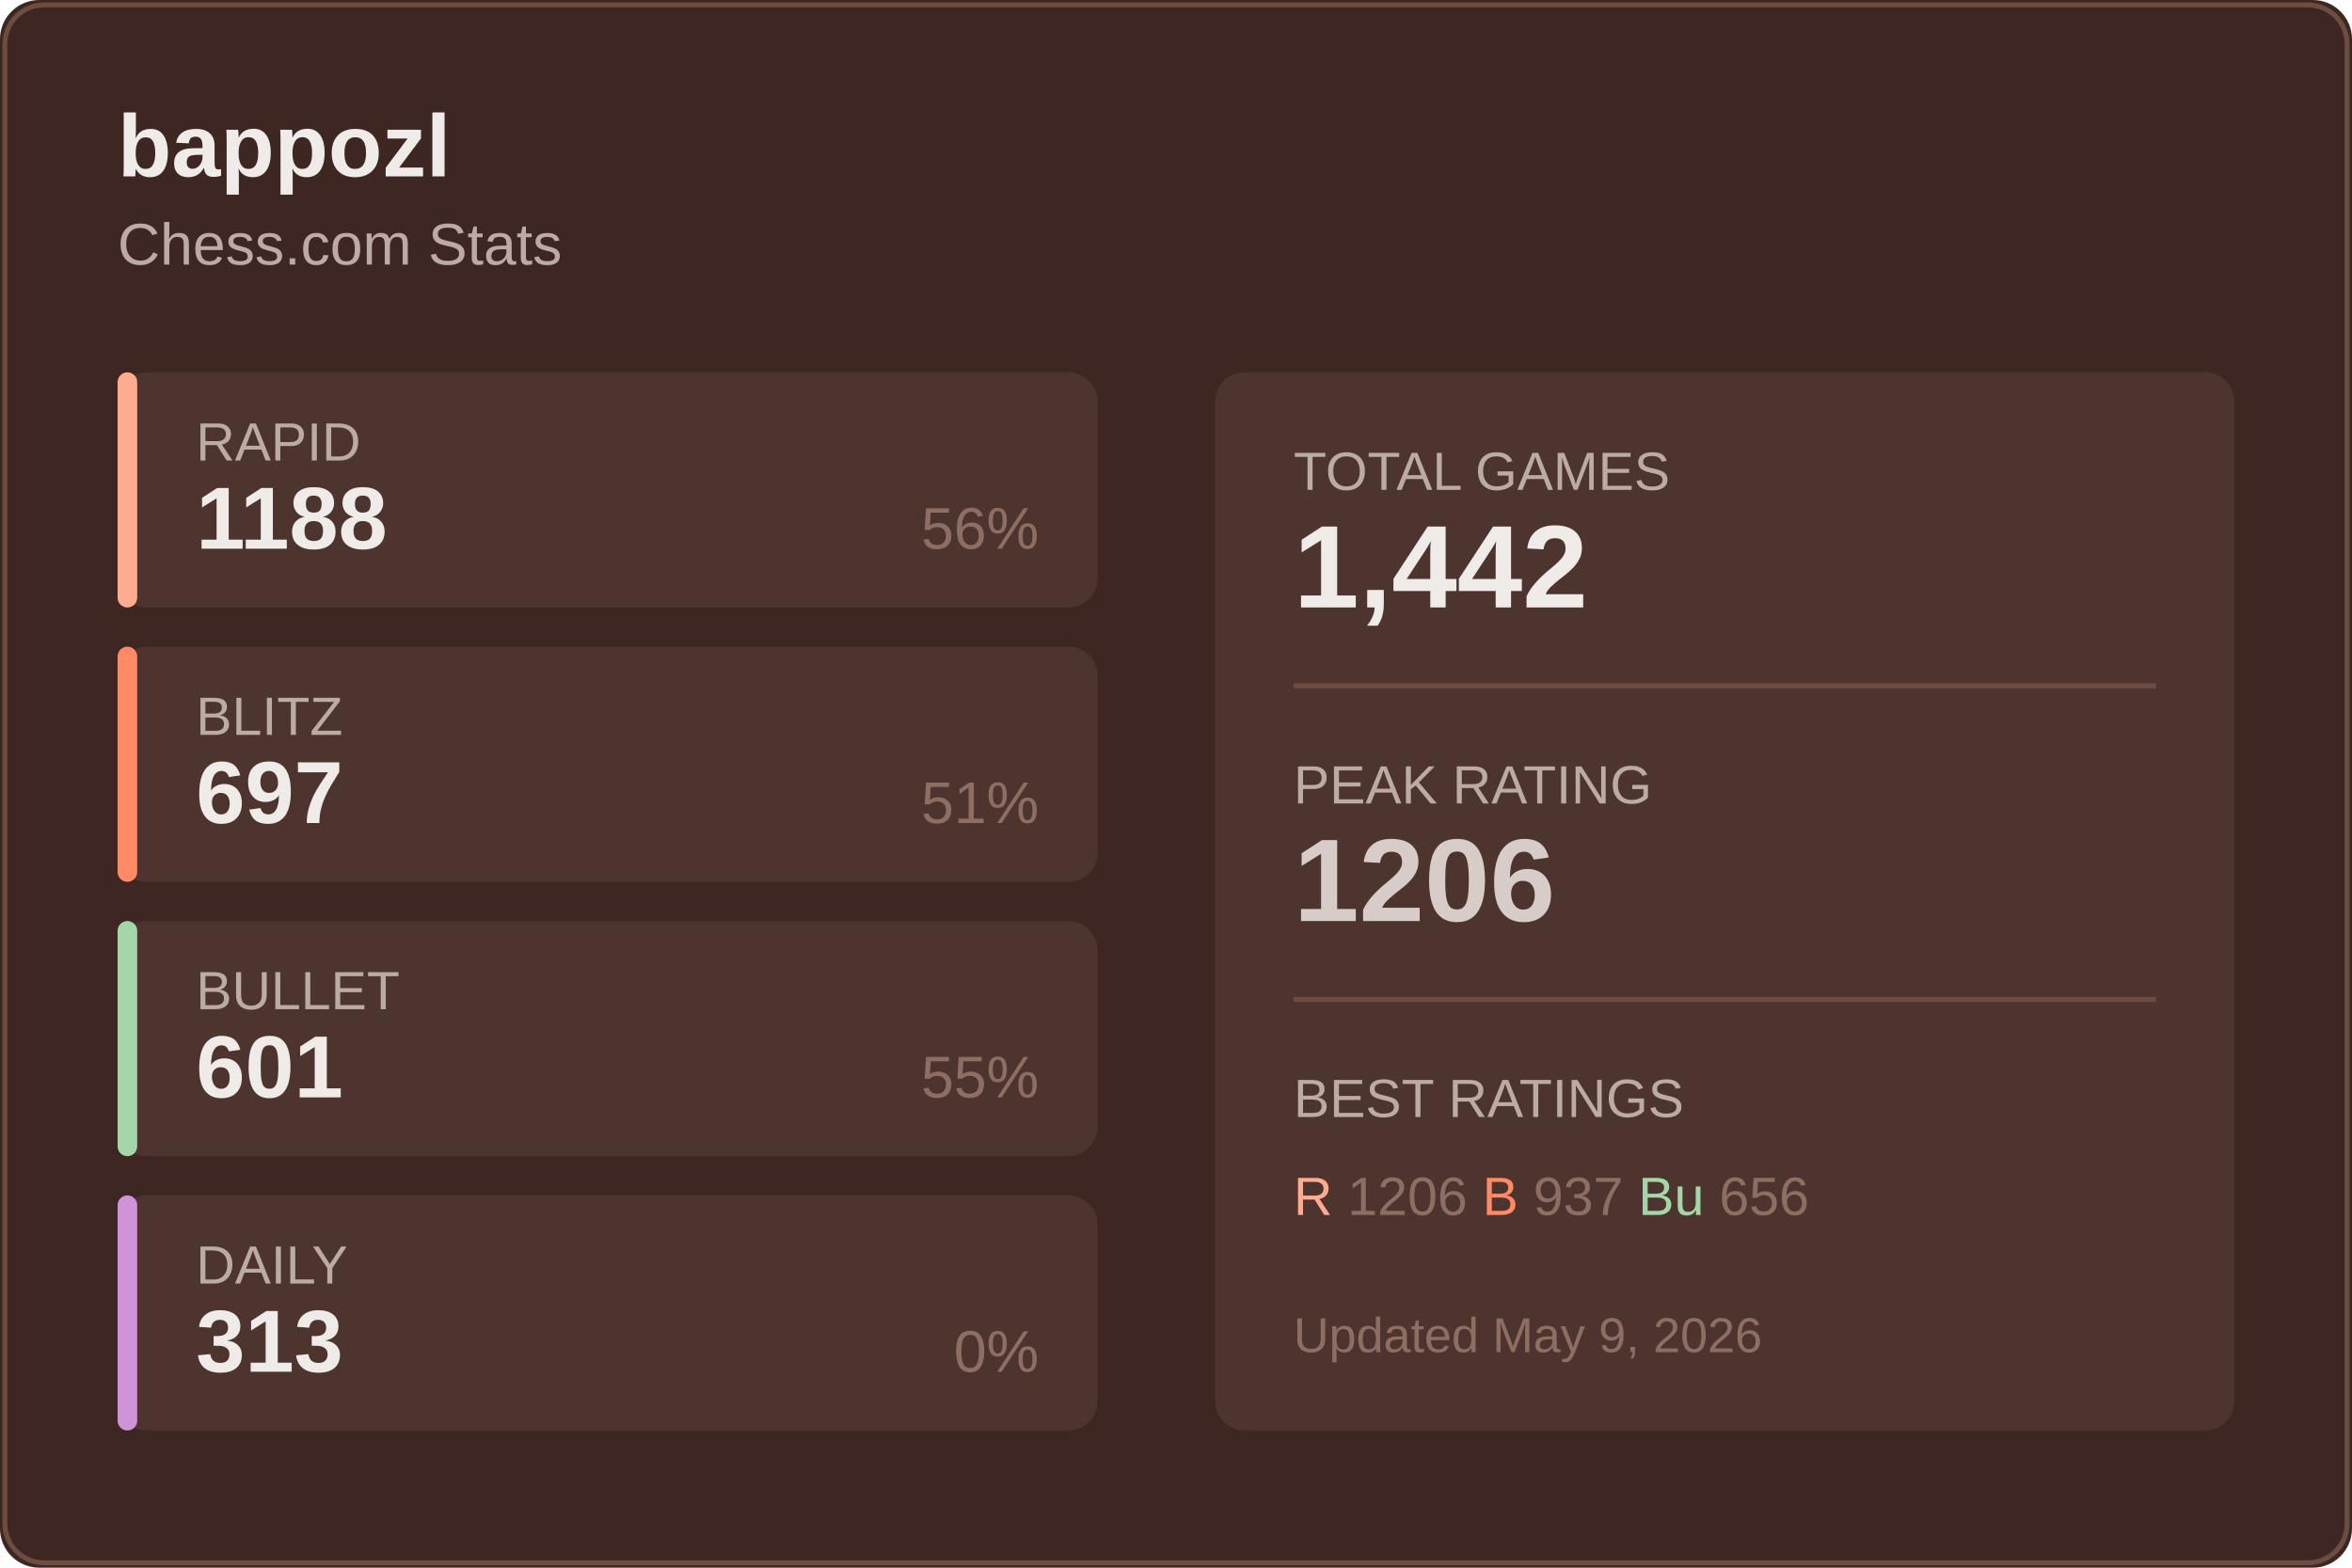
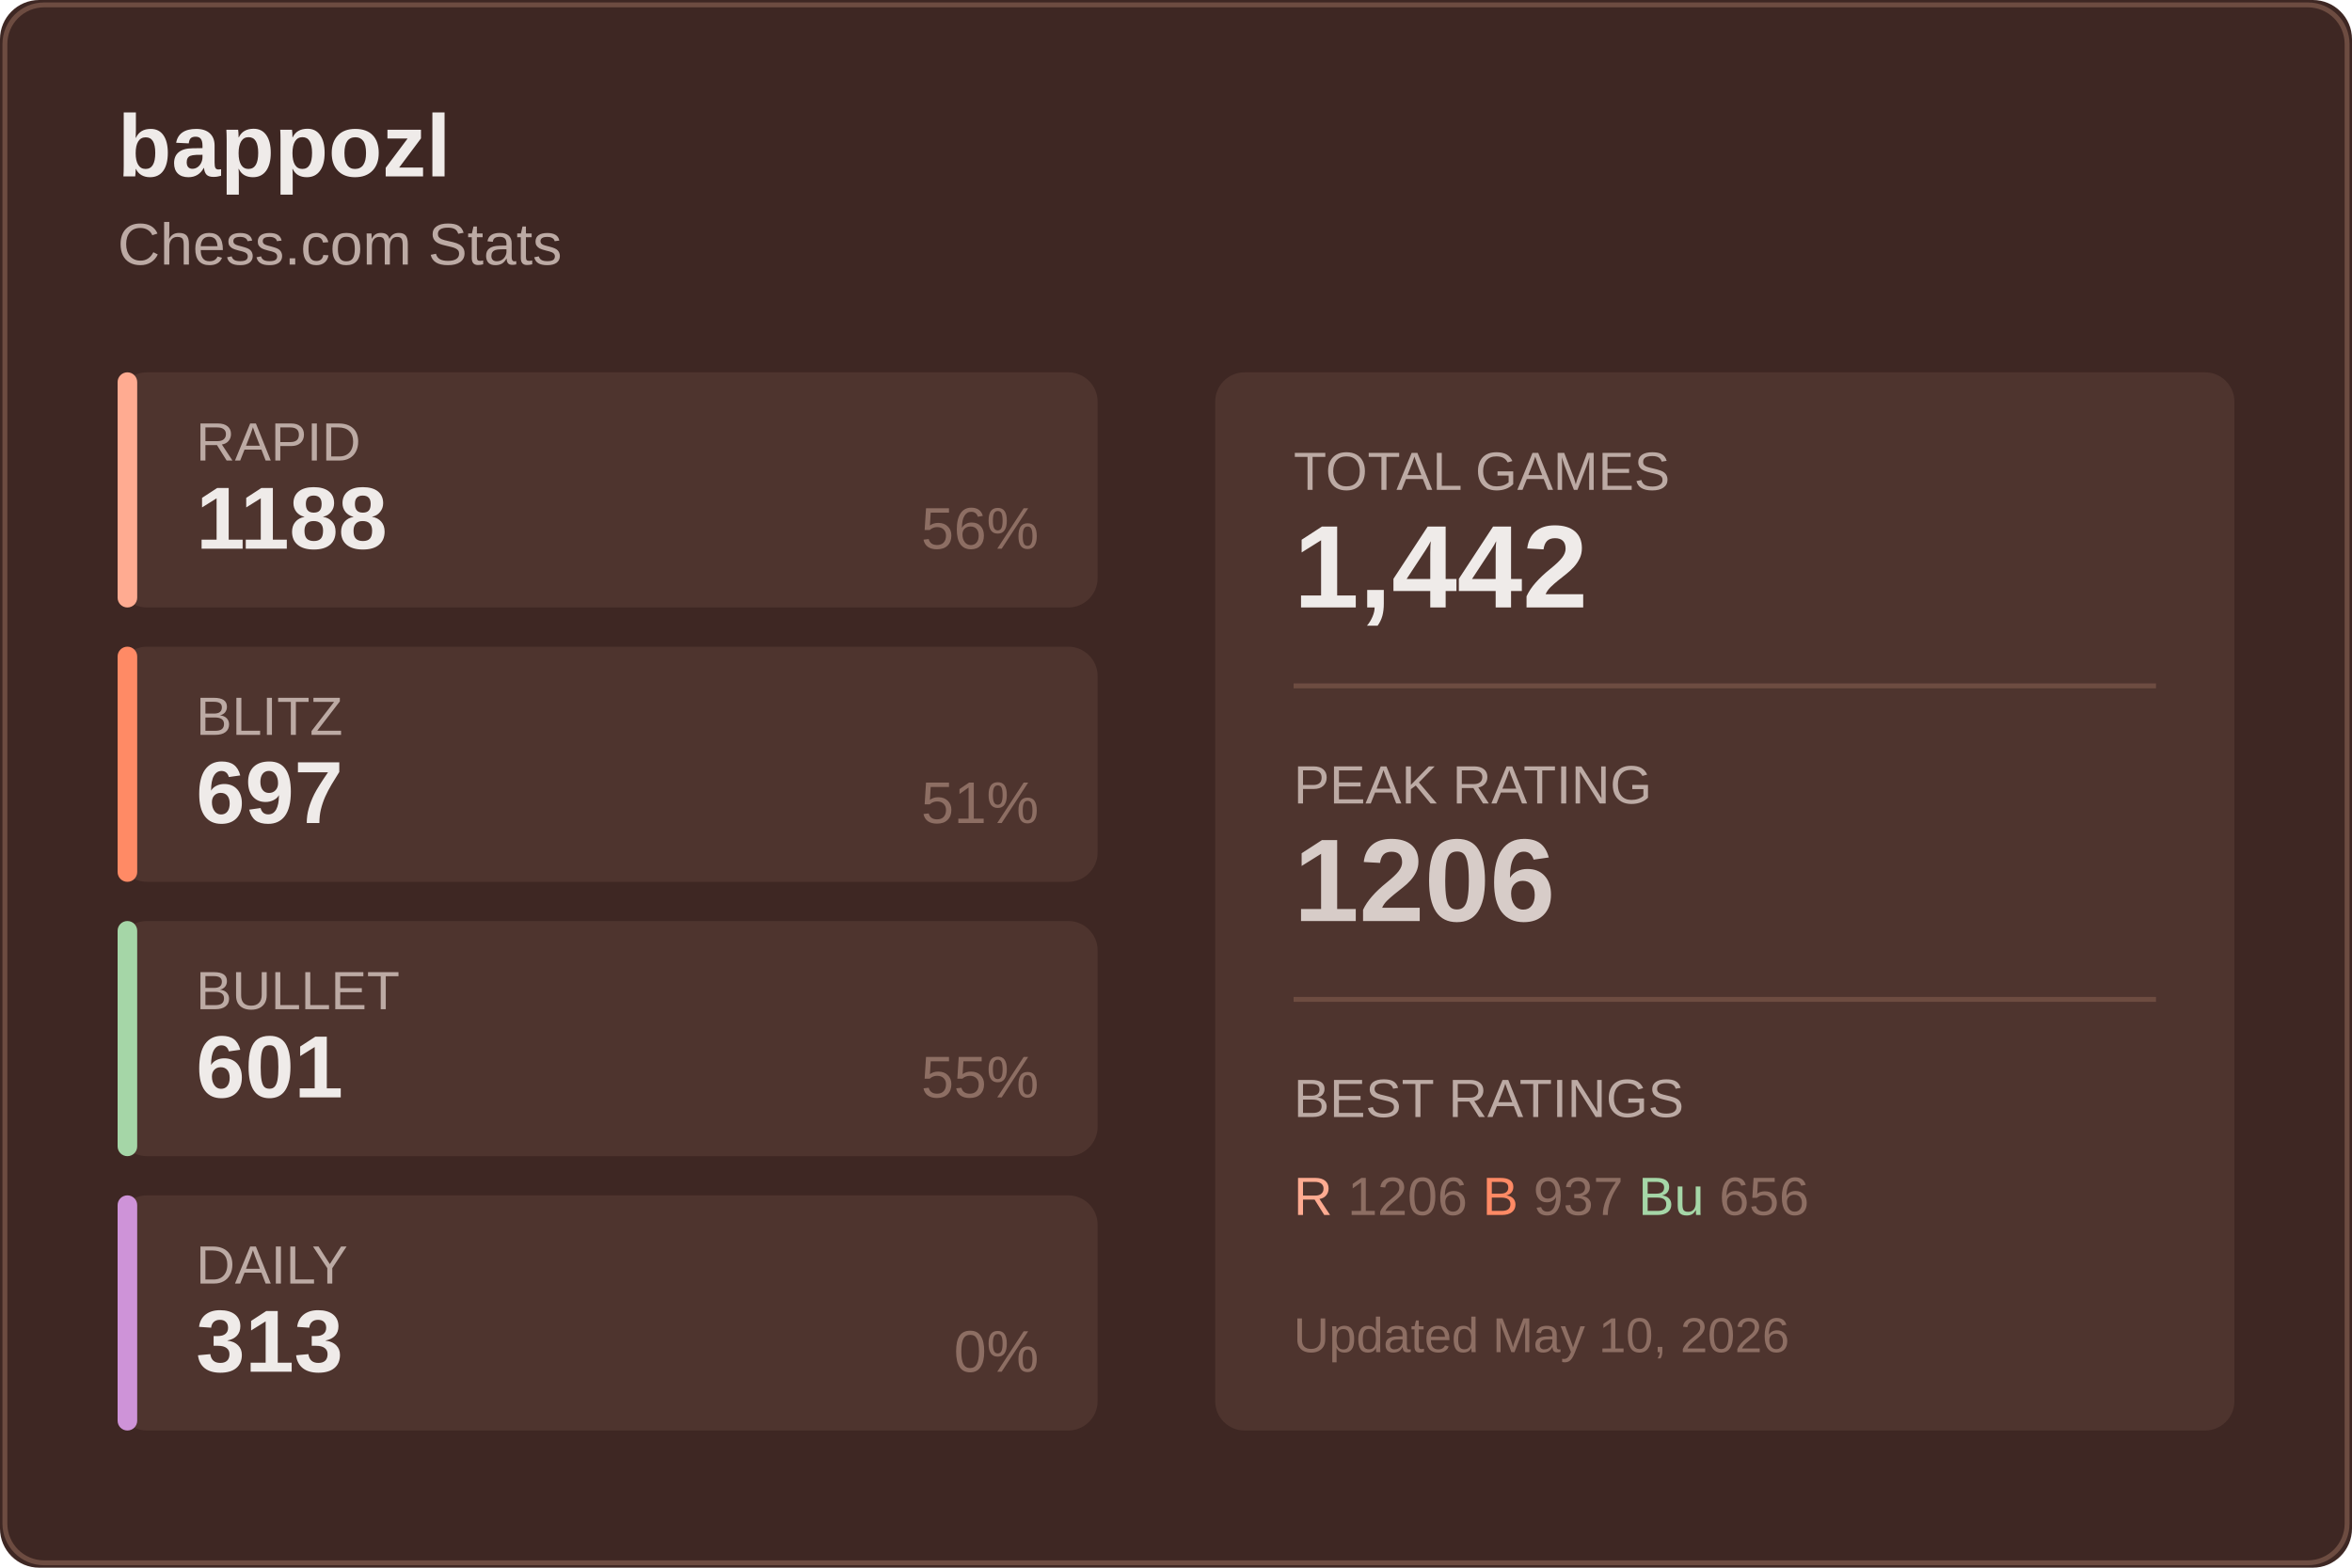
<svg xmlns="http://www.w3.org/2000/svg" width="480" height="320">
  <rect width="480" height="320" fill="#3e2723" rx="8" />
  <rect x="1" y="1" width="478" height="318" fill="none" stroke="#6d4c41" rx="8" />
  <text x="24" y="36" fill="#efebe9" font-size="18" font-weight="600" font-family="Segoe UI, Arial, sans-serif">
    bappozl
  </text>
  <text x="24" y="54" fill="#bcaaa4" font-size="12" font-family="Segoe UI, Arial, sans-serif">
    Chess.com Stats
  </text>
  <g transform="translate(24, 76)">
    <rect width="200" height="48" fill="#4e342e" rx="6" />
    <rect width="4" height="48" fill="#ffab91" rx="2" />
    <text x="16" y="18" fill="#bcaaa4" font-size="11" font-family="Segoe UI, Arial, sans-serif">RAPID</text>
    <text x="16" y="36" fill="#efebe9" font-size="18" font-weight="600" font-family="Segoe UI, Arial, sans-serif">1188</text>
    <text x="188" y="36" fill="#8d6e63" font-size="12" font-family="Segoe UI, Arial, sans-serif" text-anchor="end">56%</text>
  </g>
  <g transform="translate(24, 132)">
    <rect width="200" height="48" fill="#4e342e" rx="6" />
    <rect width="4" height="48" fill="#ff8a65" rx="2" />
    <text x="16" y="18" fill="#bcaaa4" font-size="11" font-family="Segoe UI, Arial, sans-serif">BLITZ</text>
    <text x="16" y="36" fill="#efebe9" font-size="18" font-weight="600" font-family="Segoe UI, Arial, sans-serif">697</text>
    <text x="188" y="36" fill="#8d6e63" font-size="12" font-family="Segoe UI, Arial, sans-serif" text-anchor="end">51%</text>
  </g>
  <g transform="translate(24, 188)">
    <rect width="200" height="48" fill="#4e342e" rx="6" />
    <rect width="4" height="48" fill="#a5d6a7" rx="2" />
    <text x="16" y="18" fill="#bcaaa4" font-size="11" font-family="Segoe UI, Arial, sans-serif">BULLET</text>
    <text x="16" y="36" fill="#efebe9" font-size="18" font-weight="600" font-family="Segoe UI, Arial, sans-serif">601</text>
    <text x="188" y="36" fill="#8d6e63" font-size="12" font-family="Segoe UI, Arial, sans-serif" text-anchor="end">55%</text>
  </g>
  <g transform="translate(24, 244)">
    <rect width="200" height="48" fill="#4e342e" rx="6" />
    <rect width="4" height="48" fill="#ce93d8" rx="2" />
    <text x="16" y="18" fill="#bcaaa4" font-size="11" font-family="Segoe UI, Arial, sans-serif">DAILY</text>
    <text x="16" y="36" fill="#efebe9" font-size="18" font-weight="600" font-family="Segoe UI, Arial, sans-serif">313</text>
    <text x="188" y="36" fill="#8d6e63" font-size="12" font-family="Segoe UI, Arial, sans-serif" text-anchor="end">0%</text>
  </g>
  <g transform="translate(248, 76)">
    <rect width="208" height="216" fill="#4e342e" rx="6" />
    <text x="16" y="24" fill="#bcaaa4" font-size="11" font-family="Segoe UI, Arial, sans-serif">TOTAL GAMES</text>
    <text x="16" y="48" fill="#efebe9" font-size="24" font-weight="600" font-family="Segoe UI, Arial, sans-serif">1,442</text>
    <line x1="16" y1="64" x2="192" y2="64" stroke="#6d4c41" />
    <text x="16" y="88" fill="#bcaaa4" font-size="11" font-family="Segoe UI, Arial, sans-serif">PEAK RATING</text>
    <text x="16" y="112" fill="#d7ccc8" font-size="24" font-weight="600" font-family="Segoe UI, Arial, sans-serif">1206</text>
    <line x1="16" y1="128" x2="192" y2="128" stroke="#6d4c41" />
    <text x="16" y="152" fill="#bcaaa4" font-size="11" font-family="Segoe UI, Arial, sans-serif">BEST RATINGS</text>
    <text x="16" y="172" fill="#8d6e63" font-size="11" font-family="Segoe UI, Arial, sans-serif">
      <tspan fill="#ffab91">R</tspan> 1206
      <tspan fill="#ff8a65">B</tspan> 937
      <tspan fill="#a5d6a7">Bu</tspan> 656
    </text>
    <text x="16" y="200" fill="#8d6e63" font-size="10" font-family="Segoe UI, Arial, sans-serif">
-       Updated May 9, 2026
+       Updated May 10, 2026
    </text>
  </g>
</svg>
